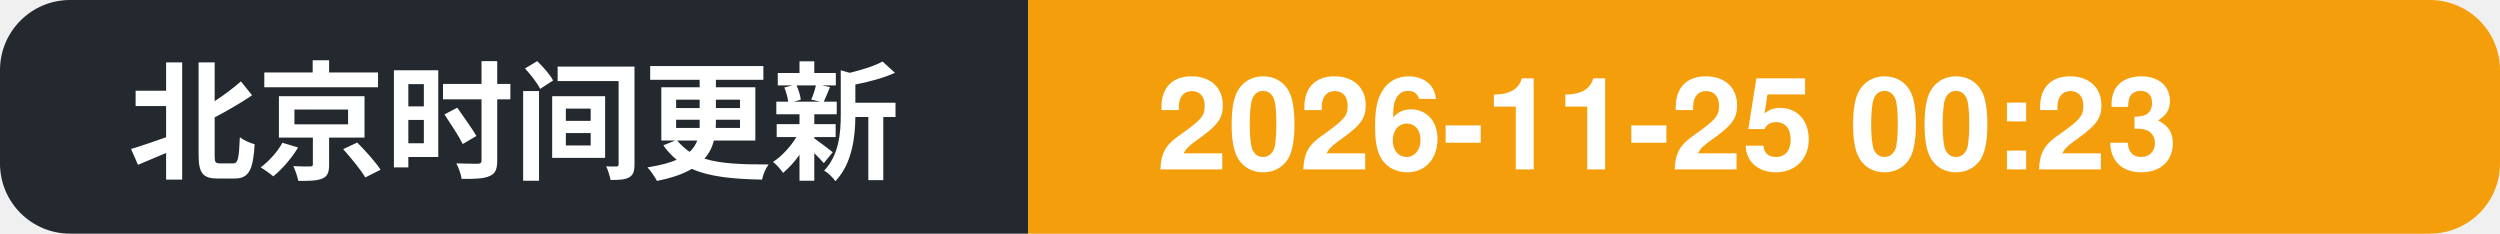
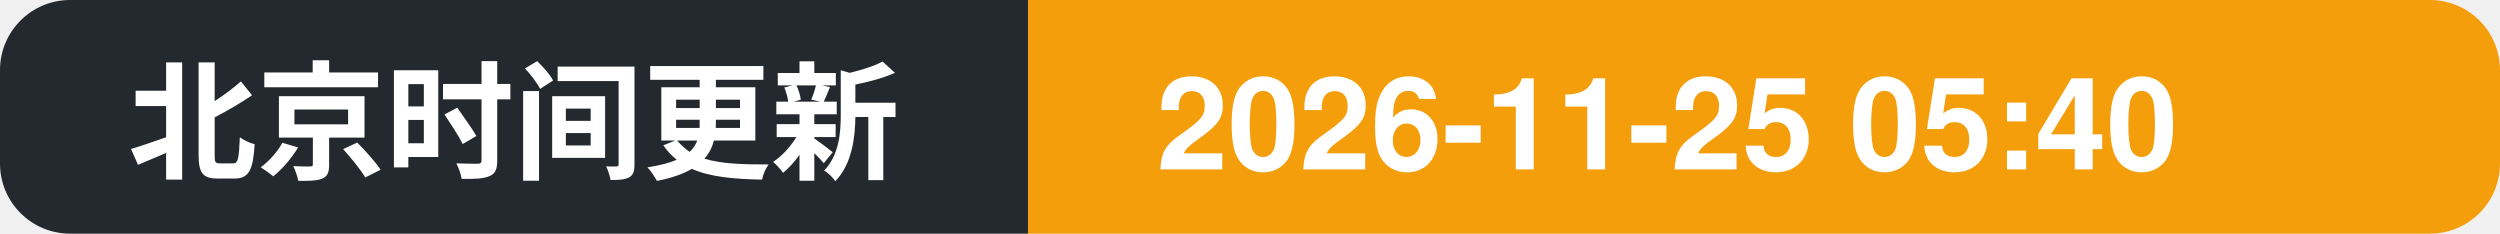
- <svg xmlns="http://www.w3.org/2000/svg" width="214" height="20" role="img" aria-label="北京时间更新: 2026-11-25 00:23">
+ <svg xmlns="http://www.w3.org/2000/svg" width="214" height="20" role="img" aria-label="北京时间更新: 2026-11-25 05:40">
  <clipPath id="c">
    <rect width="214" height="20" rx="6" />
  </clipPath>
  <g clip-path="url(#c)">
    <rect width="88" height="20" fill="#24292f" />
    <rect x="88" width="126" height="20" fill="#f59e0b" />
    <text x="11" y="14.5" font-family="Segoe UI, PingFang SC, Hiragino Sans GB, Microsoft YaHei, Helvetica, Arial, sans-serif" font-size="11" font-weight="600" fill="#ffffff">北京时间更新</text>
-     <text x="99" y="14.5" font-family="Segoe UI, PingFang SC, Hiragino Sans GB, Microsoft YaHei, Helvetica, Arial, sans-serif" font-size="11" font-weight="700" fill="#ffffff">2026-11-25 00:23</text>
+     <text x="99" y="14.5" font-family="Segoe UI, PingFang SC, Hiragino Sans GB, Microsoft YaHei, Helvetica, Arial, sans-serif" font-size="11" font-weight="700" fill="#ffffff">2026-11-25 05:40</text>
  </g>
</svg>
